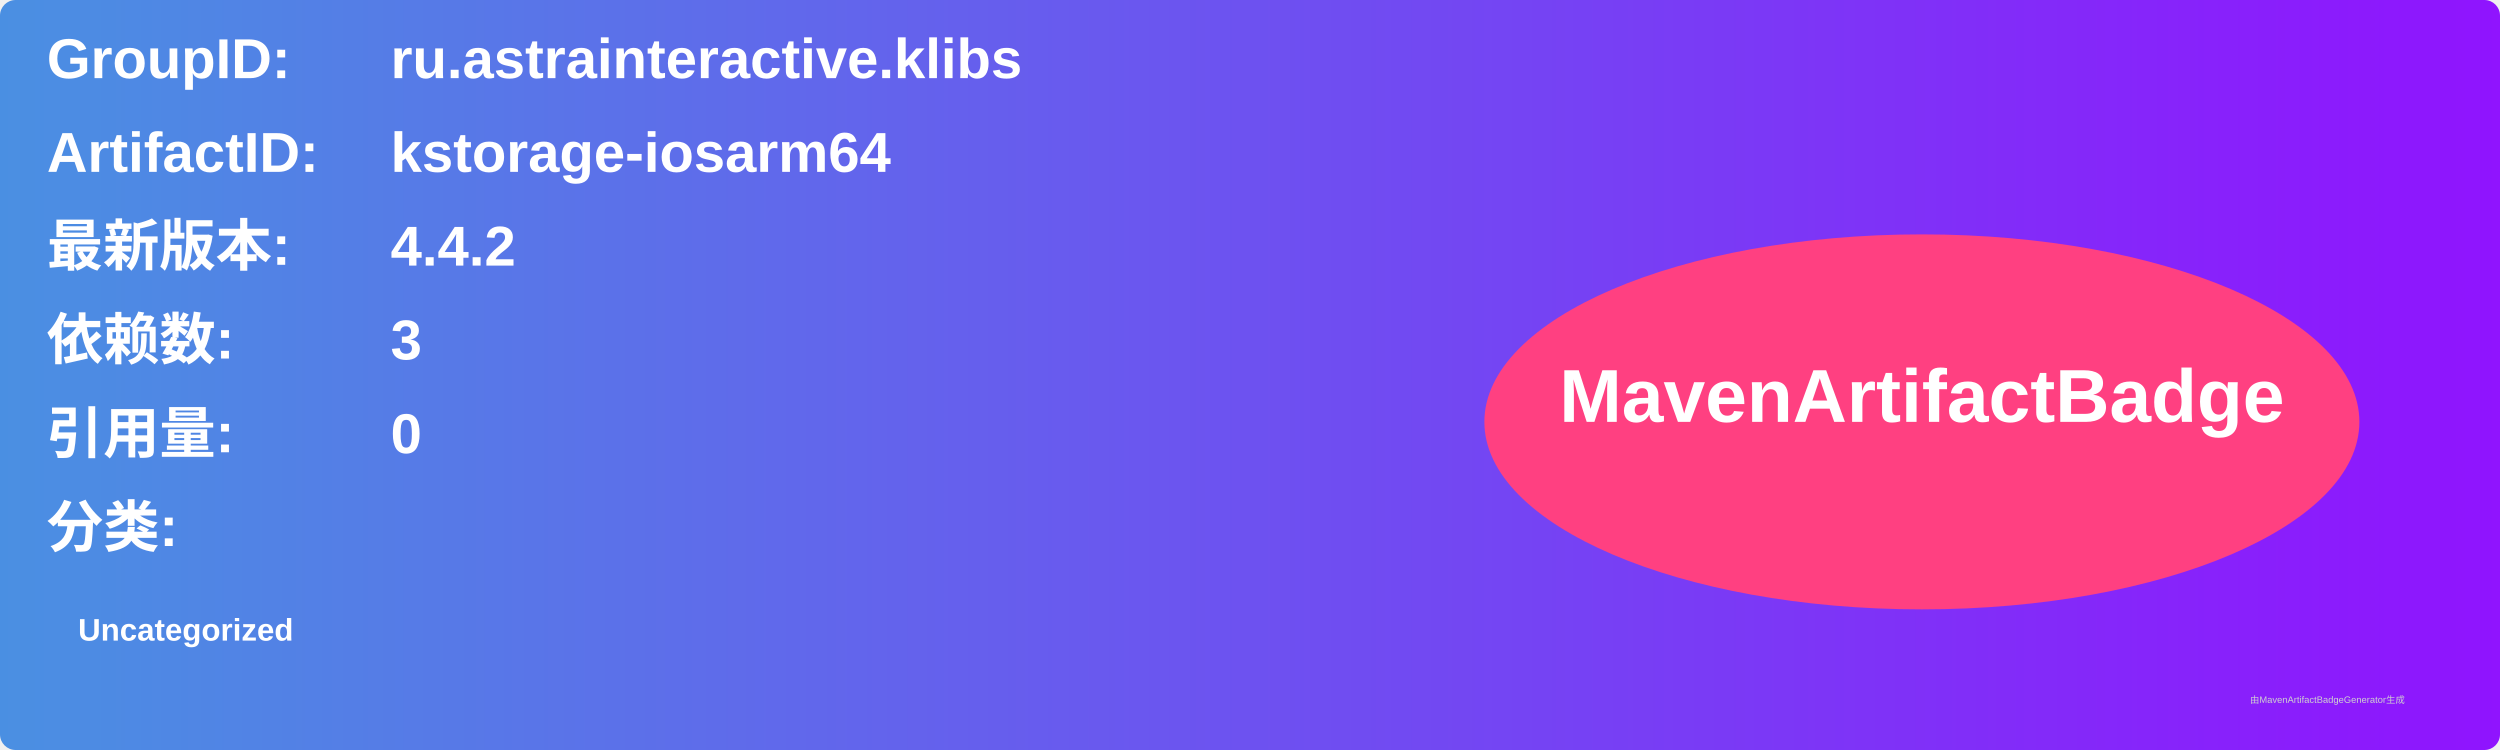
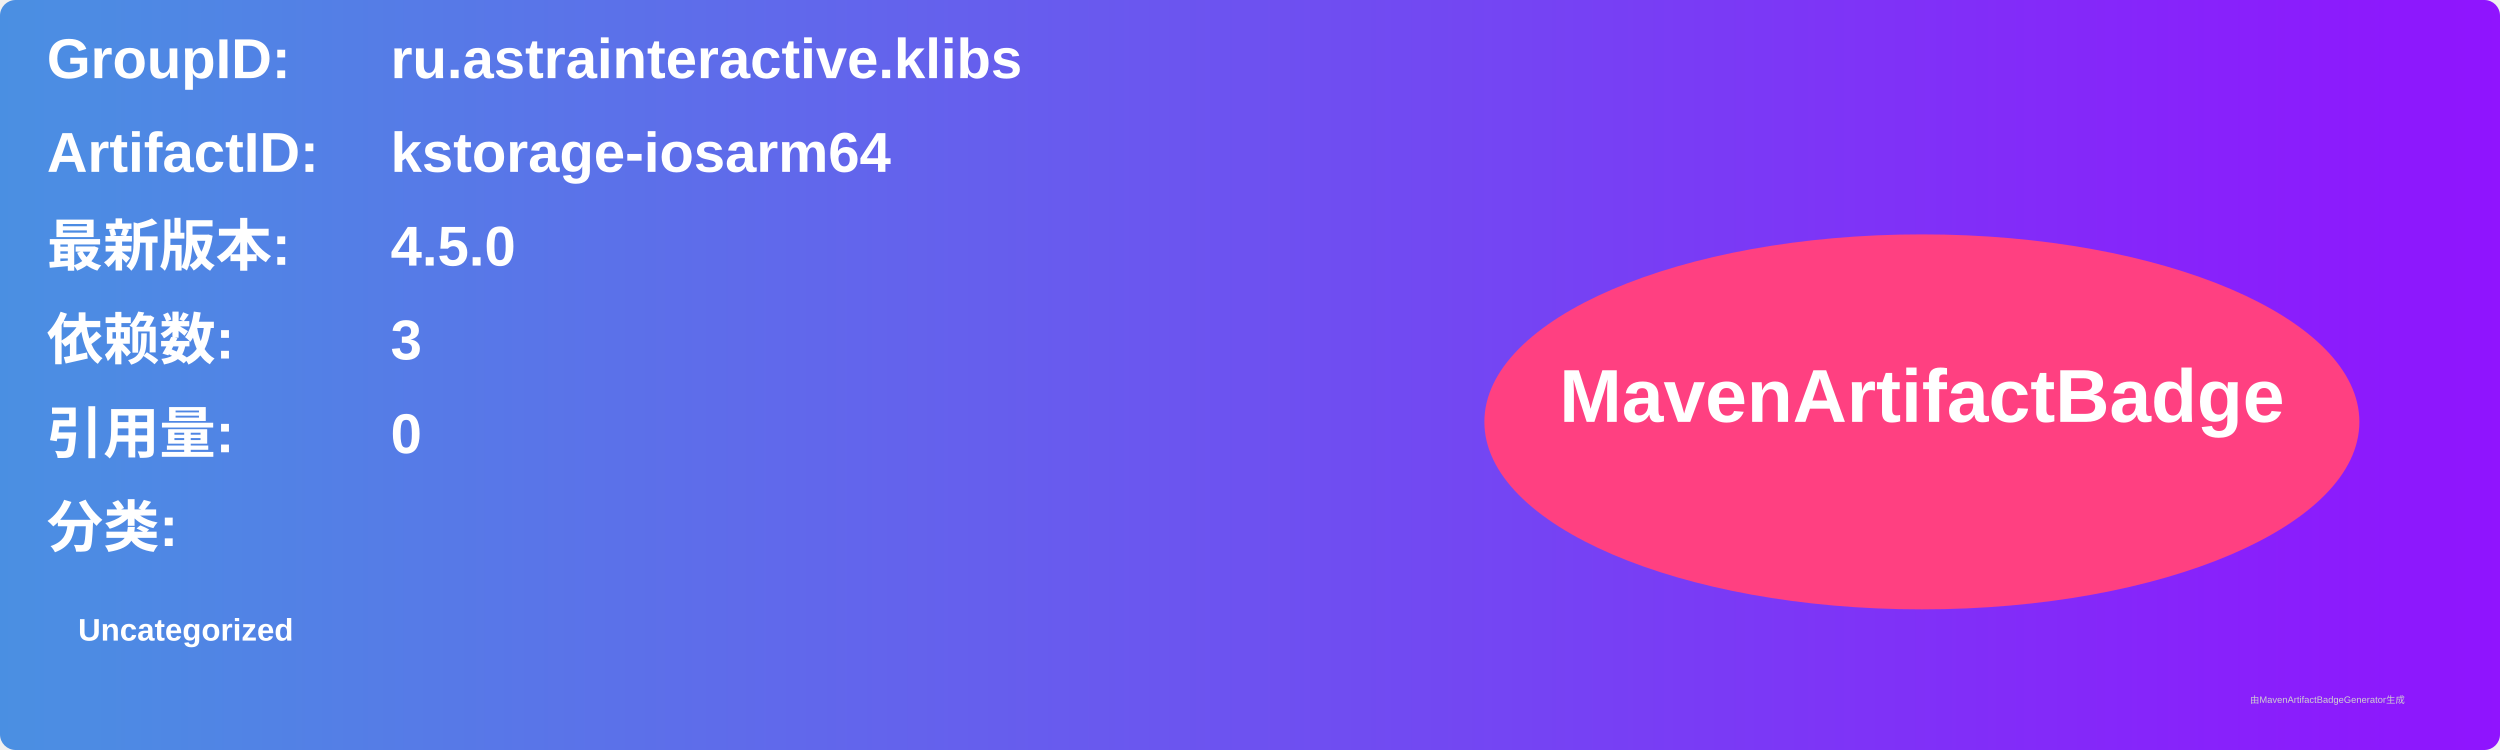
<svg xmlns="http://www.w3.org/2000/svg" width="800" height="240" viewBox="0 0 800 240">
  <linearGradient id="grad" x1="0%" y1="0%" x2="100%" y2="0%">
    <stop offset="0%" stop-color="#4a90e2" />
    <stop offset="100%" stop-color="#9013fe" />
  </linearGradient>
  <rect width="100%" height="100%" rx="5" ry="5" fill="url(#grad)" />
  <g transform="translate(15, 15)">
    <text x="0" y="10" font-family="Arial" font-size="18" fill="white" font-weight="bold" width="260">GroupID:</text>
    <text x="110" y="10" font-family="Arial" font-size="18" fill="white" font-weight="bold" width="460">ru.astrainteractive.klibs</text>
    <text x="0" y="40" font-family="Arial" font-size="18" fill="white" font-weight="bold" width="260">ArtifactID:</text>
    <text x="110" y="40" font-family="Arial" font-size="18" fill="white" font-weight="bold" width="460">kstorage-iosarm64</text>
    <text x="0" y="70" font-family="Arial" font-size="18" fill="white" font-weight="bold">最新版本:</text>
    <text x="110" y="70" font-family="Arial" font-size="18" fill="white" font-weight="bold">
-       <tspan font-weight="bold">4.4.2</tspan>
+       <tspan font-weight="bold">4.5.0</tspan>
    </text>
    <text x="0" y="100" font-family="Arial" font-size="18" fill="white" font-weight="bold">依赖数: </text>
    <text x="110" y="100" font-family="Arial" font-size="18" fill="white">
      <tspan font-weight="bold">3</tspan>
    </text>
    <text x="0" y="130" font-family="Arial" font-size="18" fill="white" font-weight="bold">引用量: </text>
    <text x="110" y="130" font-family="Arial" font-size="18" fill="white">
      <tspan font-weight="bold">0</tspan>
    </text>
    <text x="0" y="160" font-family="Arial" font-size="18" fill="white" font-weight="bold">分类:</text>
    <text x="10" y="190" font-family="Arial" font-size="10" fill="white">
      <tspan font-weight="bold">Uncategorized</tspan>
    </text>
    <ellipse cx="600" cy="120" rx="140" ry="60" fill="#ff4081" />
    <text x="600" y="120" text-anchor="middle" font-family="Arial" font-size="24" fill="white" font-weight="bold">MavenArtifactBadge</text>
  </g>
  <text x="720" y="225" font-family="Arial" font-size="3" fill="#d0d0d0">由MavenArtifactBadgeGenerator生成</text>
</svg>
